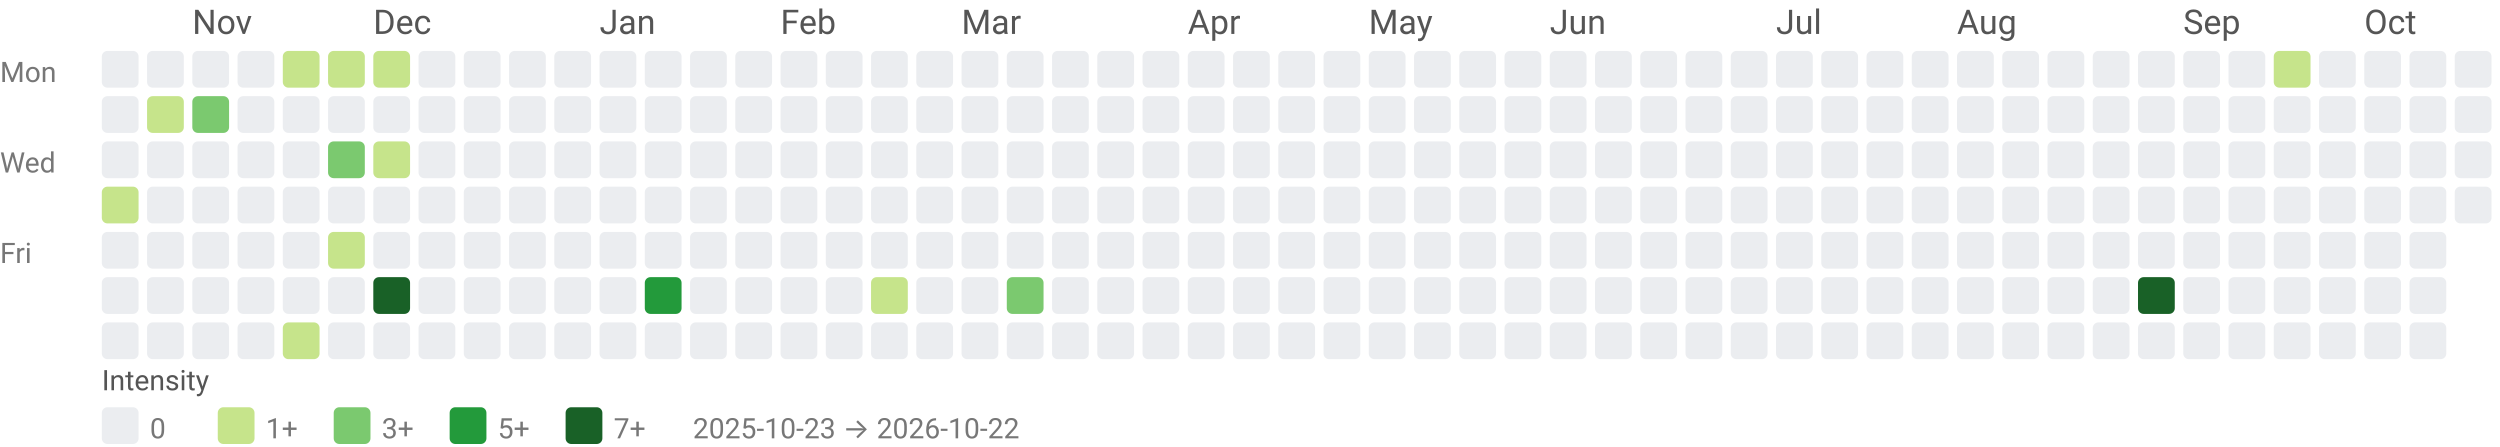
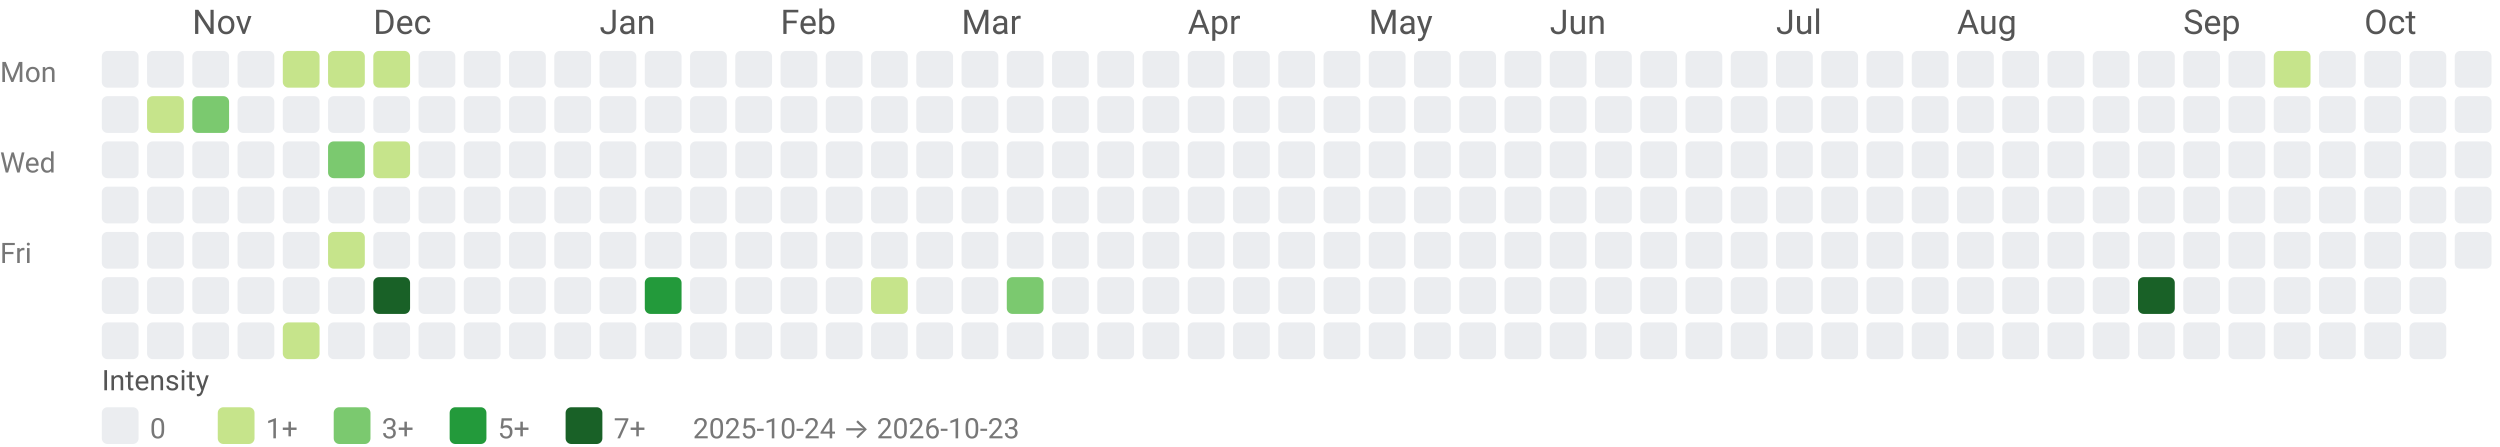
<svg xmlns="http://www.w3.org/2000/svg" width="884" height="158" viewBox="0 0 884 158" role="img" aria-labelledby="title desc">
  <style>text{font-family:system-ui,-apple-system, Segoe UI, Roboto, Ubuntu, Cantarell, Noto Sans, sans-serif;}</style>
  <text x="68" y="12" fill="#555">Nov</text>
  <text x="132" y="12" fill="#555">Dec</text>
  <text x="212" y="12" fill="#555">Jan</text>
  <text x="276" y="12" fill="#555">Feb</text>
  <text x="340" y="12" fill="#555">Mar</text>
  <text x="420" y="12" fill="#555">Apr</text>
  <text x="484" y="12" fill="#555">May</text>
  <text x="548" y="12" fill="#555">Jun</text>
  <text x="628" y="12" fill="#555">Jul</text>
  <text x="692" y="12" fill="#555">Aug</text>
  <text x="772" y="12" fill="#555">Sep</text>
  <text x="836" y="12" fill="#555">Oct</text>
  <text x="0" y="29" font-size="10" fill="#777">Mon</text>
  <text x="0" y="61" font-size="10" fill="#777">Wed</text>
  <text x="0" y="93" font-size="10" fill="#777">Fri</text>
  <rect x="36" y="18" width="13" height="13" rx="2" ry="2" fill="#ebedf0" />
  <rect x="36" y="34" width="13" height="13" rx="2" ry="2" fill="#ebedf0" />
  <rect x="36" y="50" width="13" height="13" rx="2" ry="2" fill="#ebedf0" />
-   <rect x="36" y="66" width="13" height="13" rx="2" ry="2" fill="#c6e48b" />
+   <rect x="36" y="66" width="13" height="13" rx="2" ry="2" fill="#ebedf0" />
  <rect x="36" y="82" width="13" height="13" rx="2" ry="2" fill="#ebedf0" />
  <rect x="36" y="98" width="13" height="13" rx="2" ry="2" fill="#ebedf0" />
  <rect x="36" y="114" width="13" height="13" rx="2" ry="2" fill="#ebedf0" />
  <rect x="52" y="18" width="13" height="13" rx="2" ry="2" fill="#ebedf0" />
  <rect x="52" y="34" width="13" height="13" rx="2" ry="2" fill="#c6e48b" />
  <rect x="52" y="50" width="13" height="13" rx="2" ry="2" fill="#ebedf0" />
  <rect x="52" y="66" width="13" height="13" rx="2" ry="2" fill="#ebedf0" />
  <rect x="52" y="82" width="13" height="13" rx="2" ry="2" fill="#ebedf0" />
  <rect x="52" y="98" width="13" height="13" rx="2" ry="2" fill="#ebedf0" />
  <rect x="52" y="114" width="13" height="13" rx="2" ry="2" fill="#ebedf0" />
  <rect x="68" y="18" width="13" height="13" rx="2" ry="2" fill="#ebedf0" />
  <rect x="68" y="34" width="13" height="13" rx="2" ry="2" fill="#7bc96f" />
  <rect x="68" y="50" width="13" height="13" rx="2" ry="2" fill="#ebedf0" />
  <rect x="68" y="66" width="13" height="13" rx="2" ry="2" fill="#ebedf0" />
  <rect x="68" y="82" width="13" height="13" rx="2" ry="2" fill="#ebedf0" />
  <rect x="68" y="98" width="13" height="13" rx="2" ry="2" fill="#ebedf0" />
  <rect x="68" y="114" width="13" height="13" rx="2" ry="2" fill="#ebedf0" />
  <rect x="84" y="18" width="13" height="13" rx="2" ry="2" fill="#ebedf0" />
  <rect x="84" y="34" width="13" height="13" rx="2" ry="2" fill="#ebedf0" />
  <rect x="84" y="50" width="13" height="13" rx="2" ry="2" fill="#ebedf0" />
  <rect x="84" y="66" width="13" height="13" rx="2" ry="2" fill="#ebedf0" />
  <rect x="84" y="82" width="13" height="13" rx="2" ry="2" fill="#ebedf0" />
  <rect x="84" y="98" width="13" height="13" rx="2" ry="2" fill="#ebedf0" />
  <rect x="84" y="114" width="13" height="13" rx="2" ry="2" fill="#ebedf0" />
  <rect x="100" y="18" width="13" height="13" rx="2" ry="2" fill="#c6e48b" />
  <rect x="100" y="34" width="13" height="13" rx="2" ry="2" fill="#ebedf0" />
  <rect x="100" y="50" width="13" height="13" rx="2" ry="2" fill="#ebedf0" />
  <rect x="100" y="66" width="13" height="13" rx="2" ry="2" fill="#ebedf0" />
  <rect x="100" y="82" width="13" height="13" rx="2" ry="2" fill="#ebedf0" />
  <rect x="100" y="98" width="13" height="13" rx="2" ry="2" fill="#ebedf0" />
  <rect x="100" y="114" width="13" height="13" rx="2" ry="2" fill="#c6e48b" />
  <rect x="116" y="18" width="13" height="13" rx="2" ry="2" fill="#c6e48b" />
  <rect x="116" y="34" width="13" height="13" rx="2" ry="2" fill="#ebedf0" />
  <rect x="116" y="50" width="13" height="13" rx="2" ry="2" fill="#7bc96f" />
  <rect x="116" y="66" width="13" height="13" rx="2" ry="2" fill="#ebedf0" />
  <rect x="116" y="82" width="13" height="13" rx="2" ry="2" fill="#c6e48b" />
  <rect x="116" y="98" width="13" height="13" rx="2" ry="2" fill="#ebedf0" />
  <rect x="116" y="114" width="13" height="13" rx="2" ry="2" fill="#ebedf0" />
  <rect x="132" y="18" width="13" height="13" rx="2" ry="2" fill="#c6e48b" />
  <rect x="132" y="34" width="13" height="13" rx="2" ry="2" fill="#ebedf0" />
  <rect x="132" y="50" width="13" height="13" rx="2" ry="2" fill="#c6e48b" />
  <rect x="132" y="66" width="13" height="13" rx="2" ry="2" fill="#ebedf0" />
  <rect x="132" y="82" width="13" height="13" rx="2" ry="2" fill="#ebedf0" />
  <rect x="132" y="98" width="13" height="13" rx="2" ry="2" fill="#196127" />
  <rect x="132" y="114" width="13" height="13" rx="2" ry="2" fill="#ebedf0" />
  <rect x="148" y="18" width="13" height="13" rx="2" ry="2" fill="#ebedf0" />
  <rect x="148" y="34" width="13" height="13" rx="2" ry="2" fill="#ebedf0" />
  <rect x="148" y="50" width="13" height="13" rx="2" ry="2" fill="#ebedf0" />
  <rect x="148" y="66" width="13" height="13" rx="2" ry="2" fill="#ebedf0" />
  <rect x="148" y="82" width="13" height="13" rx="2" ry="2" fill="#ebedf0" />
  <rect x="148" y="98" width="13" height="13" rx="2" ry="2" fill="#ebedf0" />
  <rect x="148" y="114" width="13" height="13" rx="2" ry="2" fill="#ebedf0" />
  <rect x="164" y="18" width="13" height="13" rx="2" ry="2" fill="#ebedf0" />
  <rect x="164" y="34" width="13" height="13" rx="2" ry="2" fill="#ebedf0" />
  <rect x="164" y="50" width="13" height="13" rx="2" ry="2" fill="#ebedf0" />
  <rect x="164" y="66" width="13" height="13" rx="2" ry="2" fill="#ebedf0" />
  <rect x="164" y="82" width="13" height="13" rx="2" ry="2" fill="#ebedf0" />
  <rect x="164" y="98" width="13" height="13" rx="2" ry="2" fill="#ebedf0" />
  <rect x="164" y="114" width="13" height="13" rx="2" ry="2" fill="#ebedf0" />
  <rect x="180" y="18" width="13" height="13" rx="2" ry="2" fill="#ebedf0" />
  <rect x="180" y="34" width="13" height="13" rx="2" ry="2" fill="#ebedf0" />
  <rect x="180" y="50" width="13" height="13" rx="2" ry="2" fill="#ebedf0" />
  <rect x="180" y="66" width="13" height="13" rx="2" ry="2" fill="#ebedf0" />
  <rect x="180" y="82" width="13" height="13" rx="2" ry="2" fill="#ebedf0" />
  <rect x="180" y="98" width="13" height="13" rx="2" ry="2" fill="#ebedf0" />
  <rect x="180" y="114" width="13" height="13" rx="2" ry="2" fill="#ebedf0" />
  <rect x="196" y="18" width="13" height="13" rx="2" ry="2" fill="#ebedf0" />
  <rect x="196" y="34" width="13" height="13" rx="2" ry="2" fill="#ebedf0" />
  <rect x="196" y="50" width="13" height="13" rx="2" ry="2" fill="#ebedf0" />
  <rect x="196" y="66" width="13" height="13" rx="2" ry="2" fill="#ebedf0" />
  <rect x="196" y="82" width="13" height="13" rx="2" ry="2" fill="#ebedf0" />
  <rect x="196" y="98" width="13" height="13" rx="2" ry="2" fill="#ebedf0" />
  <rect x="196" y="114" width="13" height="13" rx="2" ry="2" fill="#ebedf0" />
  <rect x="212" y="18" width="13" height="13" rx="2" ry="2" fill="#ebedf0" />
  <rect x="212" y="34" width="13" height="13" rx="2" ry="2" fill="#ebedf0" />
  <rect x="212" y="50" width="13" height="13" rx="2" ry="2" fill="#ebedf0" />
  <rect x="212" y="66" width="13" height="13" rx="2" ry="2" fill="#ebedf0" />
  <rect x="212" y="82" width="13" height="13" rx="2" ry="2" fill="#ebedf0" />
  <rect x="212" y="98" width="13" height="13" rx="2" ry="2" fill="#ebedf0" />
  <rect x="212" y="114" width="13" height="13" rx="2" ry="2" fill="#ebedf0" />
  <rect x="228" y="18" width="13" height="13" rx="2" ry="2" fill="#ebedf0" />
  <rect x="228" y="34" width="13" height="13" rx="2" ry="2" fill="#ebedf0" />
  <rect x="228" y="50" width="13" height="13" rx="2" ry="2" fill="#ebedf0" />
  <rect x="228" y="66" width="13" height="13" rx="2" ry="2" fill="#ebedf0" />
  <rect x="228" y="82" width="13" height="13" rx="2" ry="2" fill="#ebedf0" />
  <rect x="228" y="98" width="13" height="13" rx="2" ry="2" fill="#239a3b" />
  <rect x="228" y="114" width="13" height="13" rx="2" ry="2" fill="#ebedf0" />
  <rect x="244" y="18" width="13" height="13" rx="2" ry="2" fill="#ebedf0" />
  <rect x="244" y="34" width="13" height="13" rx="2" ry="2" fill="#ebedf0" />
  <rect x="244" y="50" width="13" height="13" rx="2" ry="2" fill="#ebedf0" />
  <rect x="244" y="66" width="13" height="13" rx="2" ry="2" fill="#ebedf0" />
  <rect x="244" y="82" width="13" height="13" rx="2" ry="2" fill="#ebedf0" />
  <rect x="244" y="98" width="13" height="13" rx="2" ry="2" fill="#ebedf0" />
  <rect x="244" y="114" width="13" height="13" rx="2" ry="2" fill="#ebedf0" />
  <rect x="260" y="18" width="13" height="13" rx="2" ry="2" fill="#ebedf0" />
  <rect x="260" y="34" width="13" height="13" rx="2" ry="2" fill="#ebedf0" />
  <rect x="260" y="50" width="13" height="13" rx="2" ry="2" fill="#ebedf0" />
  <rect x="260" y="66" width="13" height="13" rx="2" ry="2" fill="#ebedf0" />
  <rect x="260" y="82" width="13" height="13" rx="2" ry="2" fill="#ebedf0" />
  <rect x="260" y="98" width="13" height="13" rx="2" ry="2" fill="#ebedf0" />
  <rect x="260" y="114" width="13" height="13" rx="2" ry="2" fill="#ebedf0" />
  <rect x="276" y="18" width="13" height="13" rx="2" ry="2" fill="#ebedf0" />
  <rect x="276" y="34" width="13" height="13" rx="2" ry="2" fill="#ebedf0" />
  <rect x="276" y="50" width="13" height="13" rx="2" ry="2" fill="#ebedf0" />
  <rect x="276" y="66" width="13" height="13" rx="2" ry="2" fill="#ebedf0" />
  <rect x="276" y="82" width="13" height="13" rx="2" ry="2" fill="#ebedf0" />
  <rect x="276" y="98" width="13" height="13" rx="2" ry="2" fill="#ebedf0" />
  <rect x="276" y="114" width="13" height="13" rx="2" ry="2" fill="#ebedf0" />
  <rect x="292" y="18" width="13" height="13" rx="2" ry="2" fill="#ebedf0" />
  <rect x="292" y="34" width="13" height="13" rx="2" ry="2" fill="#ebedf0" />
  <rect x="292" y="50" width="13" height="13" rx="2" ry="2" fill="#ebedf0" />
  <rect x="292" y="66" width="13" height="13" rx="2" ry="2" fill="#ebedf0" />
  <rect x="292" y="82" width="13" height="13" rx="2" ry="2" fill="#ebedf0" />
  <rect x="292" y="98" width="13" height="13" rx="2" ry="2" fill="#ebedf0" />
  <rect x="292" y="114" width="13" height="13" rx="2" ry="2" fill="#ebedf0" />
  <rect x="308" y="18" width="13" height="13" rx="2" ry="2" fill="#ebedf0" />
  <rect x="308" y="34" width="13" height="13" rx="2" ry="2" fill="#ebedf0" />
  <rect x="308" y="50" width="13" height="13" rx="2" ry="2" fill="#ebedf0" />
  <rect x="308" y="66" width="13" height="13" rx="2" ry="2" fill="#ebedf0" />
  <rect x="308" y="82" width="13" height="13" rx="2" ry="2" fill="#ebedf0" />
  <rect x="308" y="98" width="13" height="13" rx="2" ry="2" fill="#c6e48b" />
  <rect x="308" y="114" width="13" height="13" rx="2" ry="2" fill="#ebedf0" />
  <rect x="324" y="18" width="13" height="13" rx="2" ry="2" fill="#ebedf0" />
  <rect x="324" y="34" width="13" height="13" rx="2" ry="2" fill="#ebedf0" />
  <rect x="324" y="50" width="13" height="13" rx="2" ry="2" fill="#ebedf0" />
  <rect x="324" y="66" width="13" height="13" rx="2" ry="2" fill="#ebedf0" />
  <rect x="324" y="82" width="13" height="13" rx="2" ry="2" fill="#ebedf0" />
  <rect x="324" y="98" width="13" height="13" rx="2" ry="2" fill="#ebedf0" />
  <rect x="324" y="114" width="13" height="13" rx="2" ry="2" fill="#ebedf0" />
  <rect x="340" y="18" width="13" height="13" rx="2" ry="2" fill="#ebedf0" />
  <rect x="340" y="34" width="13" height="13" rx="2" ry="2" fill="#ebedf0" />
  <rect x="340" y="50" width="13" height="13" rx="2" ry="2" fill="#ebedf0" />
  <rect x="340" y="66" width="13" height="13" rx="2" ry="2" fill="#ebedf0" />
  <rect x="340" y="82" width="13" height="13" rx="2" ry="2" fill="#ebedf0" />
  <rect x="340" y="98" width="13" height="13" rx="2" ry="2" fill="#ebedf0" />
  <rect x="340" y="114" width="13" height="13" rx="2" ry="2" fill="#ebedf0" />
  <rect x="356" y="18" width="13" height="13" rx="2" ry="2" fill="#ebedf0" />
  <rect x="356" y="34" width="13" height="13" rx="2" ry="2" fill="#ebedf0" />
  <rect x="356" y="50" width="13" height="13" rx="2" ry="2" fill="#ebedf0" />
  <rect x="356" y="66" width="13" height="13" rx="2" ry="2" fill="#ebedf0" />
  <rect x="356" y="82" width="13" height="13" rx="2" ry="2" fill="#ebedf0" />
  <rect x="356" y="98" width="13" height="13" rx="2" ry="2" fill="#7bc96f" />
  <rect x="356" y="114" width="13" height="13" rx="2" ry="2" fill="#ebedf0" />
  <rect x="372" y="18" width="13" height="13" rx="2" ry="2" fill="#ebedf0" />
  <rect x="372" y="34" width="13" height="13" rx="2" ry="2" fill="#ebedf0" />
  <rect x="372" y="50" width="13" height="13" rx="2" ry="2" fill="#ebedf0" />
  <rect x="372" y="66" width="13" height="13" rx="2" ry="2" fill="#ebedf0" />
  <rect x="372" y="82" width="13" height="13" rx="2" ry="2" fill="#ebedf0" />
  <rect x="372" y="98" width="13" height="13" rx="2" ry="2" fill="#ebedf0" />
  <rect x="372" y="114" width="13" height="13" rx="2" ry="2" fill="#ebedf0" />
  <rect x="388" y="18" width="13" height="13" rx="2" ry="2" fill="#ebedf0" />
  <rect x="388" y="34" width="13" height="13" rx="2" ry="2" fill="#ebedf0" />
  <rect x="388" y="50" width="13" height="13" rx="2" ry="2" fill="#ebedf0" />
  <rect x="388" y="66" width="13" height="13" rx="2" ry="2" fill="#ebedf0" />
  <rect x="388" y="82" width="13" height="13" rx="2" ry="2" fill="#ebedf0" />
  <rect x="388" y="98" width="13" height="13" rx="2" ry="2" fill="#ebedf0" />
  <rect x="388" y="114" width="13" height="13" rx="2" ry="2" fill="#ebedf0" />
  <rect x="404" y="18" width="13" height="13" rx="2" ry="2" fill="#ebedf0" />
  <rect x="404" y="34" width="13" height="13" rx="2" ry="2" fill="#ebedf0" />
  <rect x="404" y="50" width="13" height="13" rx="2" ry="2" fill="#ebedf0" />
  <rect x="404" y="66" width="13" height="13" rx="2" ry="2" fill="#ebedf0" />
  <rect x="404" y="82" width="13" height="13" rx="2" ry="2" fill="#ebedf0" />
  <rect x="404" y="98" width="13" height="13" rx="2" ry="2" fill="#ebedf0" />
  <rect x="404" y="114" width="13" height="13" rx="2" ry="2" fill="#ebedf0" />
  <rect x="420" y="18" width="13" height="13" rx="2" ry="2" fill="#ebedf0" />
  <rect x="420" y="34" width="13" height="13" rx="2" ry="2" fill="#ebedf0" />
  <rect x="420" y="50" width="13" height="13" rx="2" ry="2" fill="#ebedf0" />
  <rect x="420" y="66" width="13" height="13" rx="2" ry="2" fill="#ebedf0" />
  <rect x="420" y="82" width="13" height="13" rx="2" ry="2" fill="#ebedf0" />
  <rect x="420" y="98" width="13" height="13" rx="2" ry="2" fill="#ebedf0" />
  <rect x="420" y="114" width="13" height="13" rx="2" ry="2" fill="#ebedf0" />
  <rect x="436" y="18" width="13" height="13" rx="2" ry="2" fill="#ebedf0" />
  <rect x="436" y="34" width="13" height="13" rx="2" ry="2" fill="#ebedf0" />
  <rect x="436" y="50" width="13" height="13" rx="2" ry="2" fill="#ebedf0" />
  <rect x="436" y="66" width="13" height="13" rx="2" ry="2" fill="#ebedf0" />
  <rect x="436" y="82" width="13" height="13" rx="2" ry="2" fill="#ebedf0" />
  <rect x="436" y="98" width="13" height="13" rx="2" ry="2" fill="#ebedf0" />
  <rect x="436" y="114" width="13" height="13" rx="2" ry="2" fill="#ebedf0" />
  <rect x="452" y="18" width="13" height="13" rx="2" ry="2" fill="#ebedf0" />
  <rect x="452" y="34" width="13" height="13" rx="2" ry="2" fill="#ebedf0" />
  <rect x="452" y="50" width="13" height="13" rx="2" ry="2" fill="#ebedf0" />
  <rect x="452" y="66" width="13" height="13" rx="2" ry="2" fill="#ebedf0" />
  <rect x="452" y="82" width="13" height="13" rx="2" ry="2" fill="#ebedf0" />
  <rect x="452" y="98" width="13" height="13" rx="2" ry="2" fill="#ebedf0" />
  <rect x="452" y="114" width="13" height="13" rx="2" ry="2" fill="#ebedf0" />
  <rect x="468" y="18" width="13" height="13" rx="2" ry="2" fill="#ebedf0" />
  <rect x="468" y="34" width="13" height="13" rx="2" ry="2" fill="#ebedf0" />
  <rect x="468" y="50" width="13" height="13" rx="2" ry="2" fill="#ebedf0" />
  <rect x="468" y="66" width="13" height="13" rx="2" ry="2" fill="#ebedf0" />
  <rect x="468" y="82" width="13" height="13" rx="2" ry="2" fill="#ebedf0" />
  <rect x="468" y="98" width="13" height="13" rx="2" ry="2" fill="#ebedf0" />
  <rect x="468" y="114" width="13" height="13" rx="2" ry="2" fill="#ebedf0" />
  <rect x="484" y="18" width="13" height="13" rx="2" ry="2" fill="#ebedf0" />
  <rect x="484" y="34" width="13" height="13" rx="2" ry="2" fill="#ebedf0" />
  <rect x="484" y="50" width="13" height="13" rx="2" ry="2" fill="#ebedf0" />
  <rect x="484" y="66" width="13" height="13" rx="2" ry="2" fill="#ebedf0" />
  <rect x="484" y="82" width="13" height="13" rx="2" ry="2" fill="#ebedf0" />
  <rect x="484" y="98" width="13" height="13" rx="2" ry="2" fill="#ebedf0" />
  <rect x="484" y="114" width="13" height="13" rx="2" ry="2" fill="#ebedf0" />
  <rect x="500" y="18" width="13" height="13" rx="2" ry="2" fill="#ebedf0" />
  <rect x="500" y="34" width="13" height="13" rx="2" ry="2" fill="#ebedf0" />
  <rect x="500" y="50" width="13" height="13" rx="2" ry="2" fill="#ebedf0" />
  <rect x="500" y="66" width="13" height="13" rx="2" ry="2" fill="#ebedf0" />
  <rect x="500" y="82" width="13" height="13" rx="2" ry="2" fill="#ebedf0" />
  <rect x="500" y="98" width="13" height="13" rx="2" ry="2" fill="#ebedf0" />
  <rect x="500" y="114" width="13" height="13" rx="2" ry="2" fill="#ebedf0" />
  <rect x="516" y="18" width="13" height="13" rx="2" ry="2" fill="#ebedf0" />
  <rect x="516" y="34" width="13" height="13" rx="2" ry="2" fill="#ebedf0" />
  <rect x="516" y="50" width="13" height="13" rx="2" ry="2" fill="#ebedf0" />
  <rect x="516" y="66" width="13" height="13" rx="2" ry="2" fill="#ebedf0" />
  <rect x="516" y="82" width="13" height="13" rx="2" ry="2" fill="#ebedf0" />
  <rect x="516" y="98" width="13" height="13" rx="2" ry="2" fill="#ebedf0" />
  <rect x="516" y="114" width="13" height="13" rx="2" ry="2" fill="#ebedf0" />
  <rect x="532" y="18" width="13" height="13" rx="2" ry="2" fill="#ebedf0" />
  <rect x="532" y="34" width="13" height="13" rx="2" ry="2" fill="#ebedf0" />
  <rect x="532" y="50" width="13" height="13" rx="2" ry="2" fill="#ebedf0" />
  <rect x="532" y="66" width="13" height="13" rx="2" ry="2" fill="#ebedf0" />
  <rect x="532" y="82" width="13" height="13" rx="2" ry="2" fill="#ebedf0" />
  <rect x="532" y="98" width="13" height="13" rx="2" ry="2" fill="#ebedf0" />
  <rect x="532" y="114" width="13" height="13" rx="2" ry="2" fill="#ebedf0" />
  <rect x="548" y="18" width="13" height="13" rx="2" ry="2" fill="#ebedf0" />
  <rect x="548" y="34" width="13" height="13" rx="2" ry="2" fill="#ebedf0" />
  <rect x="548" y="50" width="13" height="13" rx="2" ry="2" fill="#ebedf0" />
  <rect x="548" y="66" width="13" height="13" rx="2" ry="2" fill="#ebedf0" />
  <rect x="548" y="82" width="13" height="13" rx="2" ry="2" fill="#ebedf0" />
  <rect x="548" y="98" width="13" height="13" rx="2" ry="2" fill="#ebedf0" />
  <rect x="548" y="114" width="13" height="13" rx="2" ry="2" fill="#ebedf0" />
  <rect x="564" y="18" width="13" height="13" rx="2" ry="2" fill="#ebedf0" />
  <rect x="564" y="34" width="13" height="13" rx="2" ry="2" fill="#ebedf0" />
  <rect x="564" y="50" width="13" height="13" rx="2" ry="2" fill="#ebedf0" />
  <rect x="564" y="66" width="13" height="13" rx="2" ry="2" fill="#ebedf0" />
  <rect x="564" y="82" width="13" height="13" rx="2" ry="2" fill="#ebedf0" />
  <rect x="564" y="98" width="13" height="13" rx="2" ry="2" fill="#ebedf0" />
  <rect x="564" y="114" width="13" height="13" rx="2" ry="2" fill="#ebedf0" />
  <rect x="580" y="18" width="13" height="13" rx="2" ry="2" fill="#ebedf0" />
  <rect x="580" y="34" width="13" height="13" rx="2" ry="2" fill="#ebedf0" />
  <rect x="580" y="50" width="13" height="13" rx="2" ry="2" fill="#ebedf0" />
  <rect x="580" y="66" width="13" height="13" rx="2" ry="2" fill="#ebedf0" />
  <rect x="580" y="82" width="13" height="13" rx="2" ry="2" fill="#ebedf0" />
  <rect x="580" y="98" width="13" height="13" rx="2" ry="2" fill="#ebedf0" />
  <rect x="580" y="114" width="13" height="13" rx="2" ry="2" fill="#ebedf0" />
  <rect x="596" y="18" width="13" height="13" rx="2" ry="2" fill="#ebedf0" />
  <rect x="596" y="34" width="13" height="13" rx="2" ry="2" fill="#ebedf0" />
  <rect x="596" y="50" width="13" height="13" rx="2" ry="2" fill="#ebedf0" />
  <rect x="596" y="66" width="13" height="13" rx="2" ry="2" fill="#ebedf0" />
  <rect x="596" y="82" width="13" height="13" rx="2" ry="2" fill="#ebedf0" />
  <rect x="596" y="98" width="13" height="13" rx="2" ry="2" fill="#ebedf0" />
  <rect x="596" y="114" width="13" height="13" rx="2" ry="2" fill="#ebedf0" />
  <rect x="612" y="18" width="13" height="13" rx="2" ry="2" fill="#ebedf0" />
  <rect x="612" y="34" width="13" height="13" rx="2" ry="2" fill="#ebedf0" />
  <rect x="612" y="50" width="13" height="13" rx="2" ry="2" fill="#ebedf0" />
  <rect x="612" y="66" width="13" height="13" rx="2" ry="2" fill="#ebedf0" />
  <rect x="612" y="82" width="13" height="13" rx="2" ry="2" fill="#ebedf0" />
  <rect x="612" y="98" width="13" height="13" rx="2" ry="2" fill="#ebedf0" />
  <rect x="612" y="114" width="13" height="13" rx="2" ry="2" fill="#ebedf0" />
  <rect x="628" y="18" width="13" height="13" rx="2" ry="2" fill="#ebedf0" />
  <rect x="628" y="34" width="13" height="13" rx="2" ry="2" fill="#ebedf0" />
  <rect x="628" y="50" width="13" height="13" rx="2" ry="2" fill="#ebedf0" />
  <rect x="628" y="66" width="13" height="13" rx="2" ry="2" fill="#ebedf0" />
  <rect x="628" y="82" width="13" height="13" rx="2" ry="2" fill="#ebedf0" />
  <rect x="628" y="98" width="13" height="13" rx="2" ry="2" fill="#ebedf0" />
  <rect x="628" y="114" width="13" height="13" rx="2" ry="2" fill="#ebedf0" />
  <rect x="644" y="18" width="13" height="13" rx="2" ry="2" fill="#ebedf0" />
  <rect x="644" y="34" width="13" height="13" rx="2" ry="2" fill="#ebedf0" />
  <rect x="644" y="50" width="13" height="13" rx="2" ry="2" fill="#ebedf0" />
  <rect x="644" y="66" width="13" height="13" rx="2" ry="2" fill="#ebedf0" />
  <rect x="644" y="82" width="13" height="13" rx="2" ry="2" fill="#ebedf0" />
  <rect x="644" y="98" width="13" height="13" rx="2" ry="2" fill="#ebedf0" />
  <rect x="644" y="114" width="13" height="13" rx="2" ry="2" fill="#ebedf0" />
  <rect x="660" y="18" width="13" height="13" rx="2" ry="2" fill="#ebedf0" />
  <rect x="660" y="34" width="13" height="13" rx="2" ry="2" fill="#ebedf0" />
  <rect x="660" y="50" width="13" height="13" rx="2" ry="2" fill="#ebedf0" />
  <rect x="660" y="66" width="13" height="13" rx="2" ry="2" fill="#ebedf0" />
  <rect x="660" y="82" width="13" height="13" rx="2" ry="2" fill="#ebedf0" />
  <rect x="660" y="98" width="13" height="13" rx="2" ry="2" fill="#ebedf0" />
  <rect x="660" y="114" width="13" height="13" rx="2" ry="2" fill="#ebedf0" />
  <rect x="676" y="18" width="13" height="13" rx="2" ry="2" fill="#ebedf0" />
  <rect x="676" y="34" width="13" height="13" rx="2" ry="2" fill="#ebedf0" />
  <rect x="676" y="50" width="13" height="13" rx="2" ry="2" fill="#ebedf0" />
  <rect x="676" y="66" width="13" height="13" rx="2" ry="2" fill="#ebedf0" />
  <rect x="676" y="82" width="13" height="13" rx="2" ry="2" fill="#ebedf0" />
  <rect x="676" y="98" width="13" height="13" rx="2" ry="2" fill="#ebedf0" />
  <rect x="676" y="114" width="13" height="13" rx="2" ry="2" fill="#ebedf0" />
  <rect x="692" y="18" width="13" height="13" rx="2" ry="2" fill="#ebedf0" />
  <rect x="692" y="34" width="13" height="13" rx="2" ry="2" fill="#ebedf0" />
  <rect x="692" y="50" width="13" height="13" rx="2" ry="2" fill="#ebedf0" />
  <rect x="692" y="66" width="13" height="13" rx="2" ry="2" fill="#ebedf0" />
  <rect x="692" y="82" width="13" height="13" rx="2" ry="2" fill="#ebedf0" />
  <rect x="692" y="98" width="13" height="13" rx="2" ry="2" fill="#ebedf0" />
  <rect x="692" y="114" width="13" height="13" rx="2" ry="2" fill="#ebedf0" />
  <rect x="708" y="18" width="13" height="13" rx="2" ry="2" fill="#ebedf0" />
  <rect x="708" y="34" width="13" height="13" rx="2" ry="2" fill="#ebedf0" />
  <rect x="708" y="50" width="13" height="13" rx="2" ry="2" fill="#ebedf0" />
  <rect x="708" y="66" width="13" height="13" rx="2" ry="2" fill="#ebedf0" />
  <rect x="708" y="82" width="13" height="13" rx="2" ry="2" fill="#ebedf0" />
  <rect x="708" y="98" width="13" height="13" rx="2" ry="2" fill="#ebedf0" />
  <rect x="708" y="114" width="13" height="13" rx="2" ry="2" fill="#ebedf0" />
  <rect x="724" y="18" width="13" height="13" rx="2" ry="2" fill="#ebedf0" />
  <rect x="724" y="34" width="13" height="13" rx="2" ry="2" fill="#ebedf0" />
  <rect x="724" y="50" width="13" height="13" rx="2" ry="2" fill="#ebedf0" />
  <rect x="724" y="66" width="13" height="13" rx="2" ry="2" fill="#ebedf0" />
  <rect x="724" y="82" width="13" height="13" rx="2" ry="2" fill="#ebedf0" />
  <rect x="724" y="98" width="13" height="13" rx="2" ry="2" fill="#ebedf0" />
  <rect x="724" y="114" width="13" height="13" rx="2" ry="2" fill="#ebedf0" />
  <rect x="740" y="18" width="13" height="13" rx="2" ry="2" fill="#ebedf0" />
  <rect x="740" y="34" width="13" height="13" rx="2" ry="2" fill="#ebedf0" />
  <rect x="740" y="50" width="13" height="13" rx="2" ry="2" fill="#ebedf0" />
  <rect x="740" y="66" width="13" height="13" rx="2" ry="2" fill="#ebedf0" />
  <rect x="740" y="82" width="13" height="13" rx="2" ry="2" fill="#ebedf0" />
  <rect x="740" y="98" width="13" height="13" rx="2" ry="2" fill="#ebedf0" />
  <rect x="740" y="114" width="13" height="13" rx="2" ry="2" fill="#ebedf0" />
  <rect x="756" y="18" width="13" height="13" rx="2" ry="2" fill="#ebedf0" />
  <rect x="756" y="34" width="13" height="13" rx="2" ry="2" fill="#ebedf0" />
  <rect x="756" y="50" width="13" height="13" rx="2" ry="2" fill="#ebedf0" />
  <rect x="756" y="66" width="13" height="13" rx="2" ry="2" fill="#ebedf0" />
  <rect x="756" y="82" width="13" height="13" rx="2" ry="2" fill="#ebedf0" />
  <rect x="756" y="98" width="13" height="13" rx="2" ry="2" fill="#196127" />
  <rect x="756" y="114" width="13" height="13" rx="2" ry="2" fill="#ebedf0" />
  <rect x="772" y="18" width="13" height="13" rx="2" ry="2" fill="#ebedf0" />
  <rect x="772" y="34" width="13" height="13" rx="2" ry="2" fill="#ebedf0" />
  <rect x="772" y="50" width="13" height="13" rx="2" ry="2" fill="#ebedf0" />
  <rect x="772" y="66" width="13" height="13" rx="2" ry="2" fill="#ebedf0" />
  <rect x="772" y="82" width="13" height="13" rx="2" ry="2" fill="#ebedf0" />
  <rect x="772" y="98" width="13" height="13" rx="2" ry="2" fill="#ebedf0" />
  <rect x="772" y="114" width="13" height="13" rx="2" ry="2" fill="#ebedf0" />
  <rect x="788" y="18" width="13" height="13" rx="2" ry="2" fill="#ebedf0" />
  <rect x="788" y="34" width="13" height="13" rx="2" ry="2" fill="#ebedf0" />
  <rect x="788" y="50" width="13" height="13" rx="2" ry="2" fill="#ebedf0" />
  <rect x="788" y="66" width="13" height="13" rx="2" ry="2" fill="#ebedf0" />
  <rect x="788" y="82" width="13" height="13" rx="2" ry="2" fill="#ebedf0" />
  <rect x="788" y="98" width="13" height="13" rx="2" ry="2" fill="#ebedf0" />
  <rect x="788" y="114" width="13" height="13" rx="2" ry="2" fill="#ebedf0" />
  <rect x="804" y="18" width="13" height="13" rx="2" ry="2" fill="#c6e48b" />
  <rect x="804" y="34" width="13" height="13" rx="2" ry="2" fill="#ebedf0" />
  <rect x="804" y="50" width="13" height="13" rx="2" ry="2" fill="#ebedf0" />
  <rect x="804" y="66" width="13" height="13" rx="2" ry="2" fill="#ebedf0" />
  <rect x="804" y="82" width="13" height="13" rx="2" ry="2" fill="#ebedf0" />
  <rect x="804" y="98" width="13" height="13" rx="2" ry="2" fill="#ebedf0" />
  <rect x="804" y="114" width="13" height="13" rx="2" ry="2" fill="#ebedf0" />
  <rect x="820" y="18" width="13" height="13" rx="2" ry="2" fill="#ebedf0" />
  <rect x="820" y="34" width="13" height="13" rx="2" ry="2" fill="#ebedf0" />
  <rect x="820" y="50" width="13" height="13" rx="2" ry="2" fill="#ebedf0" />
  <rect x="820" y="66" width="13" height="13" rx="2" ry="2" fill="#ebedf0" />
  <rect x="820" y="82" width="13" height="13" rx="2" ry="2" fill="#ebedf0" />
  <rect x="820" y="98" width="13" height="13" rx="2" ry="2" fill="#ebedf0" />
  <rect x="820" y="114" width="13" height="13" rx="2" ry="2" fill="#ebedf0" />
  <rect x="836" y="18" width="13" height="13" rx="2" ry="2" fill="#ebedf0" />
  <rect x="836" y="34" width="13" height="13" rx="2" ry="2" fill="#ebedf0" />
  <rect x="836" y="50" width="13" height="13" rx="2" ry="2" fill="#ebedf0" />
  <rect x="836" y="66" width="13" height="13" rx="2" ry="2" fill="#ebedf0" />
  <rect x="836" y="82" width="13" height="13" rx="2" ry="2" fill="#ebedf0" />
  <rect x="836" y="98" width="13" height="13" rx="2" ry="2" fill="#ebedf0" />
  <rect x="836" y="114" width="13" height="13" rx="2" ry="2" fill="#ebedf0" />
  <rect x="852" y="18" width="13" height="13" rx="2" ry="2" fill="#ebedf0" />
  <rect x="852" y="34" width="13" height="13" rx="2" ry="2" fill="#ebedf0" />
  <rect x="852" y="50" width="13" height="13" rx="2" ry="2" fill="#ebedf0" />
  <rect x="852" y="66" width="13" height="13" rx="2" ry="2" fill="#ebedf0" />
  <rect x="852" y="82" width="13" height="13" rx="2" ry="2" fill="#ebedf0" />
  <rect x="852" y="98" width="13" height="13" rx="2" ry="2" fill="#ebedf0" />
  <rect x="852" y="114" width="13" height="13" rx="2" ry="2" fill="#ebedf0" />
  <rect x="868" y="18" width="13" height="13" rx="2" ry="2" fill="#ebedf0" />
  <rect x="868" y="34" width="13" height="13" rx="2" ry="2" fill="#ebedf0" />
  <rect x="868" y="50" width="13" height="13" rx="2" ry="2" fill="#ebedf0" />
  <rect x="868" y="66" width="13" height="13" rx="2" ry="2" fill="#ebedf0" />
+   <rect x="868" y="82" width="13" height="13" rx="2" ry="2" fill="#ebedf0" />
  <text x="36" y="138" font-size="10" fill="#555">Intensity</text>
  <g>
    <rect x="36" y="144" width="13" height="13" rx="2" ry="2" fill="#ebedf0" />
    <text x="53" y="155" font-size="10" fill="#777">0</text>
  </g>
  <g>
    <rect x="77" y="144" width="13" height="13" rx="2" ry="2" fill="#c6e48b" />
    <text x="94" y="155" font-size="10" fill="#777">1+</text>
  </g>
  <g>
    <rect x="118" y="144" width="13" height="13" rx="2" ry="2" fill="#7bc96f" />
    <text x="135" y="155" font-size="10" fill="#777">3+</text>
  </g>
  <g>
    <rect x="159" y="144" width="13" height="13" rx="2" ry="2" fill="#239a3b" />
    <text x="176" y="155" font-size="10" fill="#777">5+</text>
  </g>
  <g>
    <rect x="200" y="144" width="13" height="13" rx="2" ry="2" fill="#196127" />
    <text x="217" y="155" font-size="10" fill="#777">7+</text>
  </g>
-   <text x="245" y="155" font-size="10" fill="#777">2025-10-23 → 2026-10-22</text>
+   <text x="245" y="155" font-size="10" fill="#777">2025-10-24 → 2026-10-23</text>
</svg>
